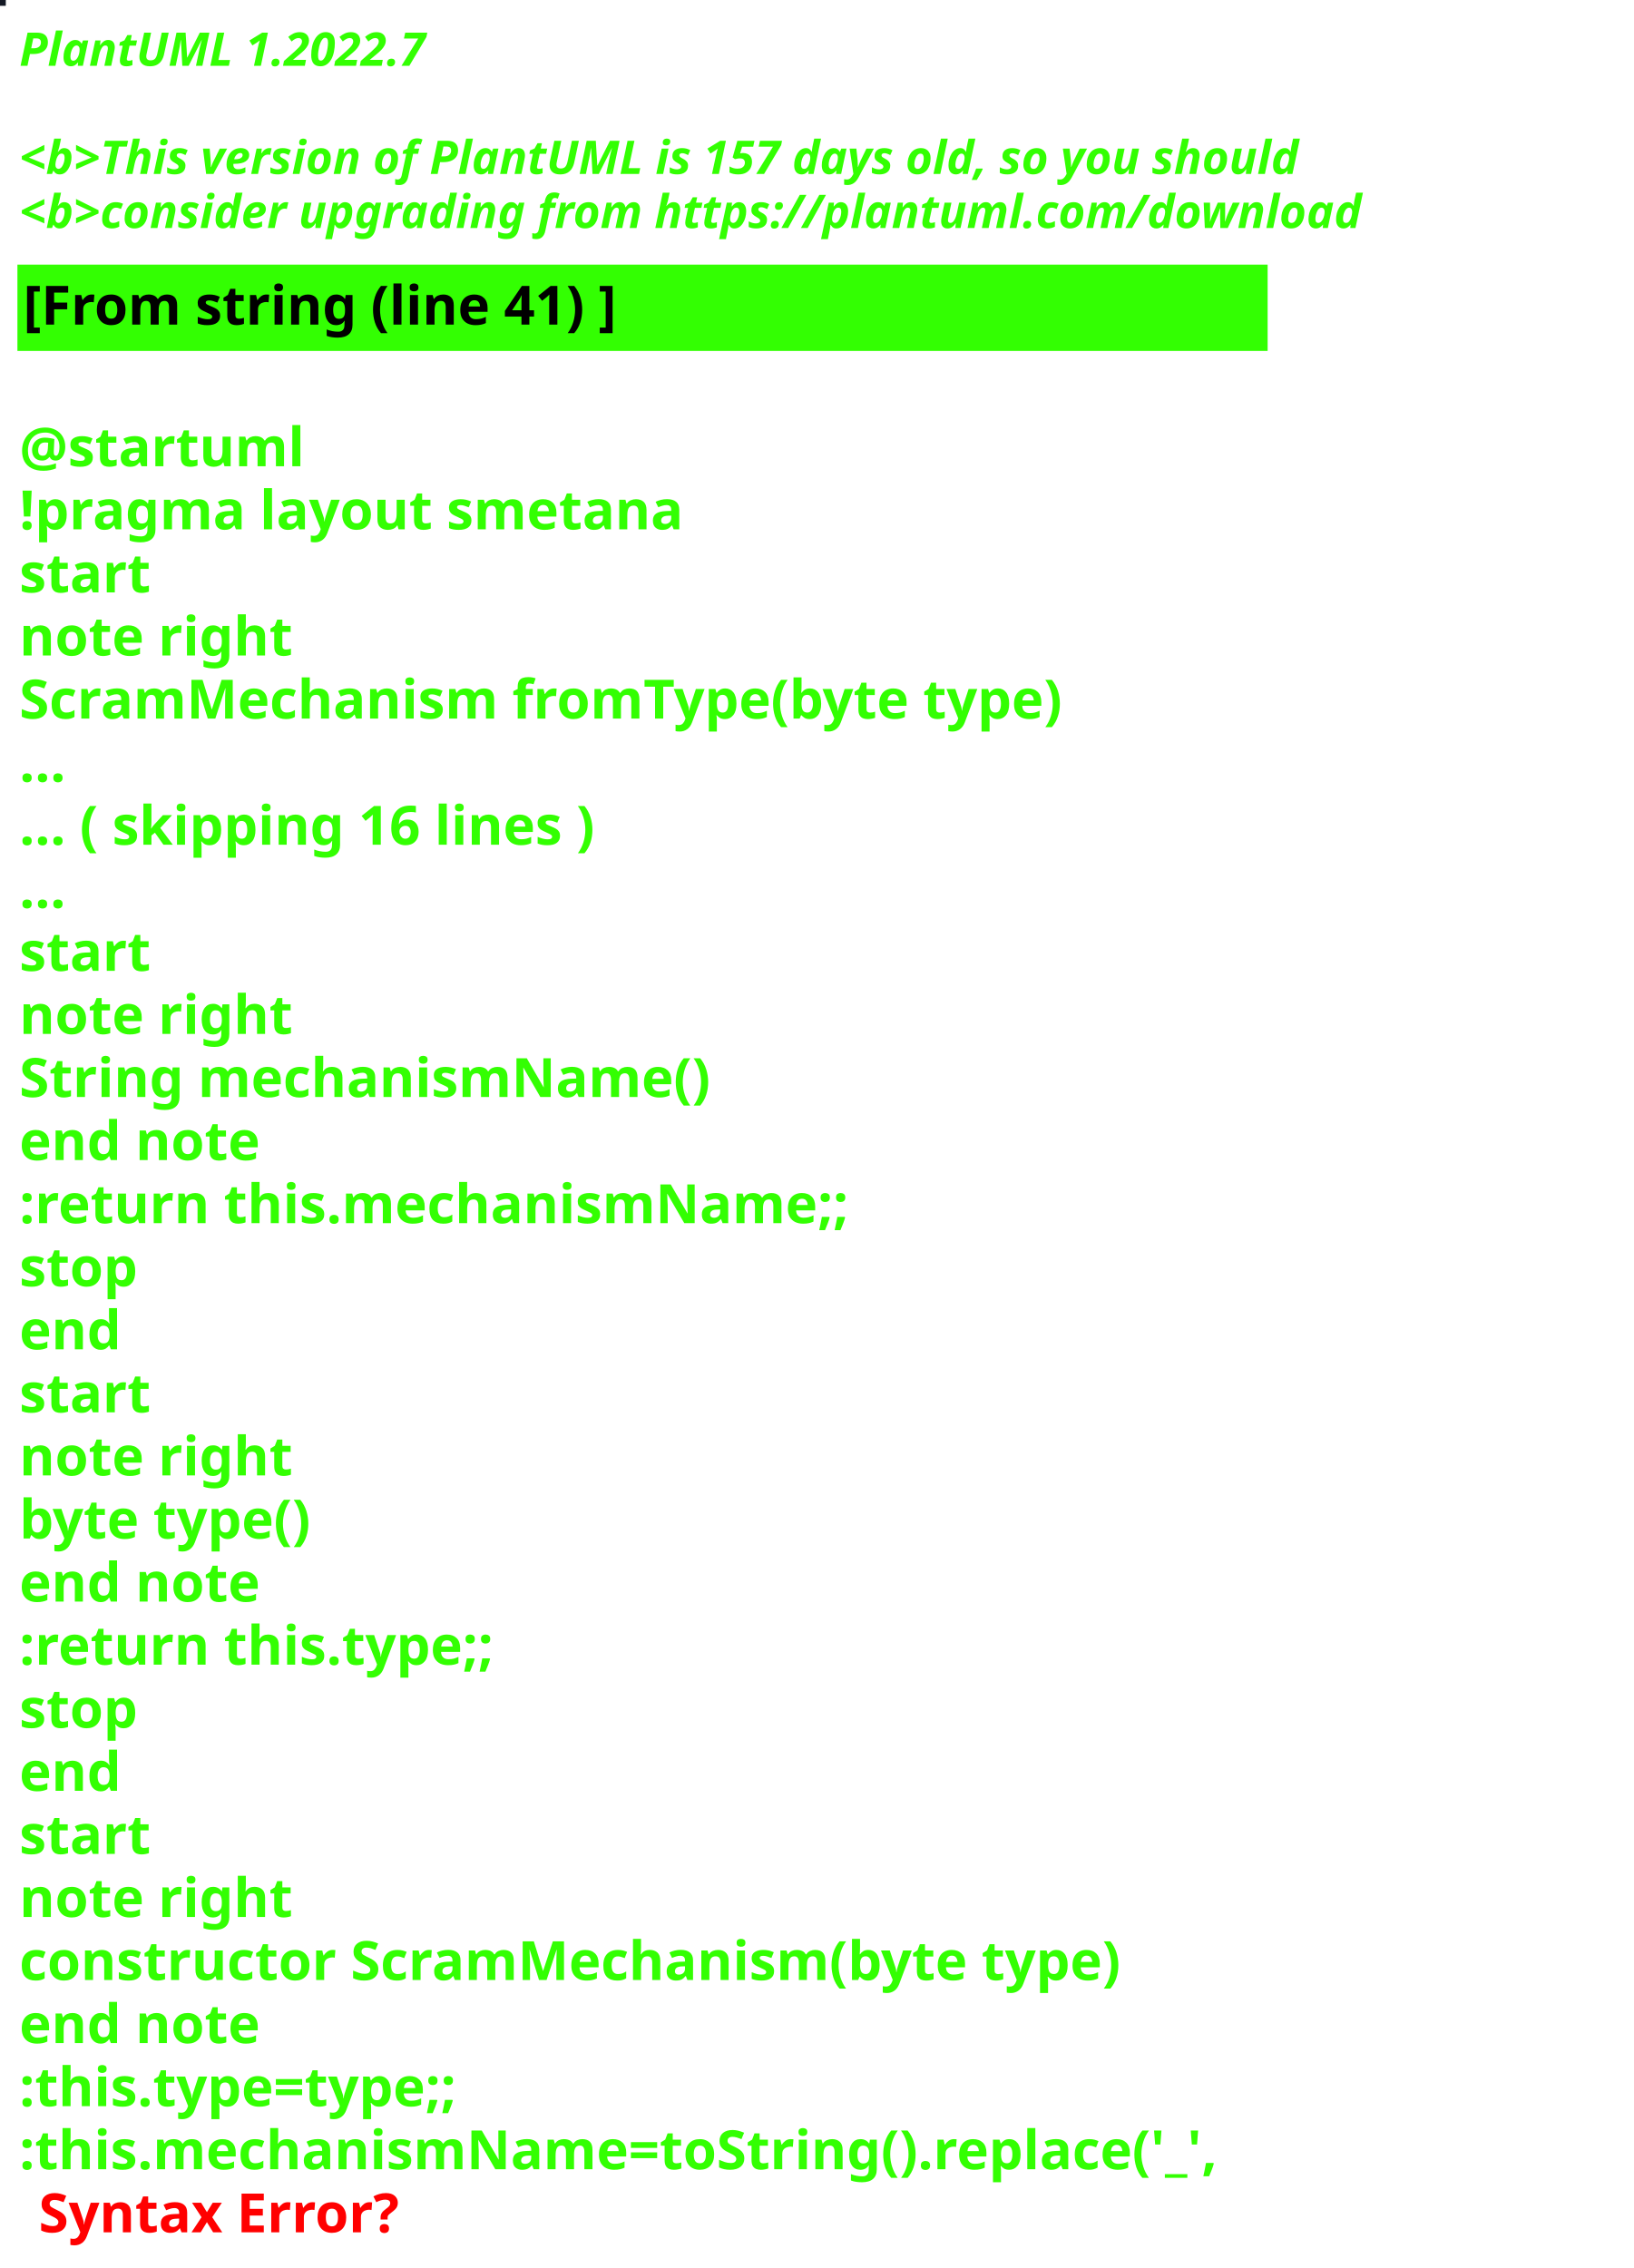
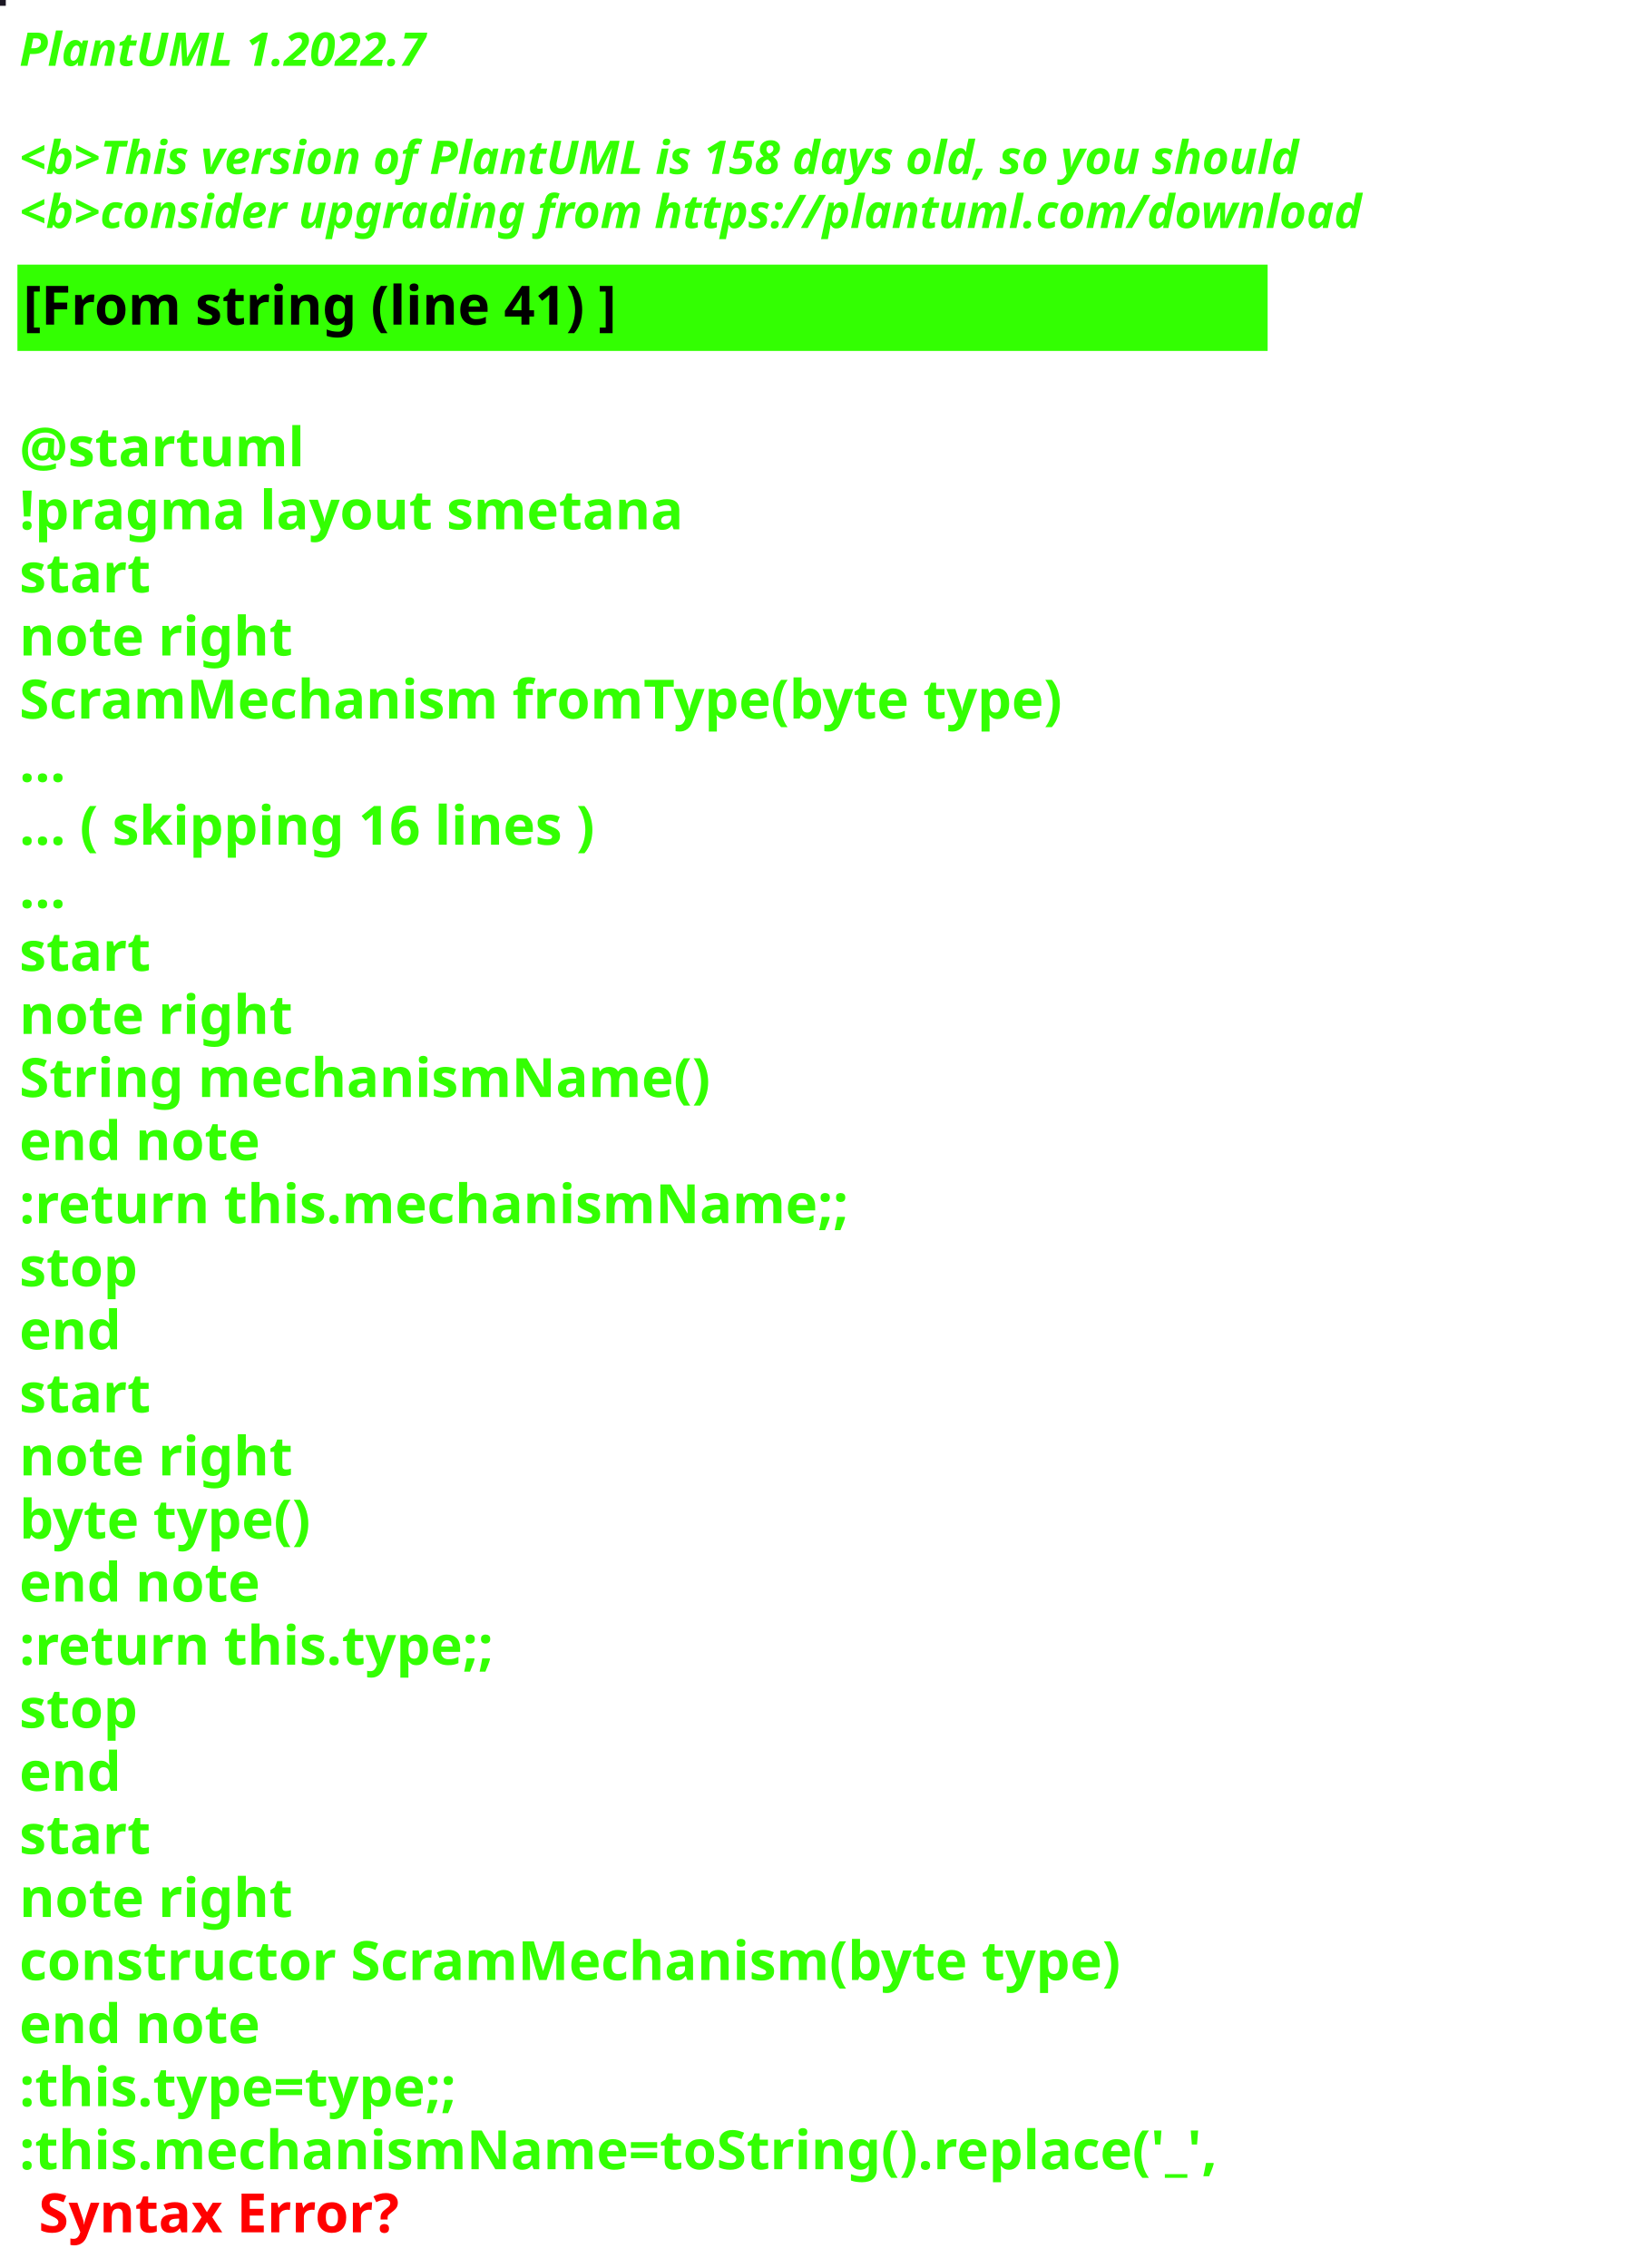
<svg xmlns="http://www.w3.org/2000/svg" contentStyleType="text/css" height="586px" preserveAspectRatio="none" style="width:422px;height:586px;background:#000000;" version="1.1" viewBox="0 0 422 586" width="422px" zoomAndPan="magnify">
  <defs />
  <g>
-     <rect fill="#141924" height="1" style="stroke:#141924;stroke-width:1.0;" width="1" x="0" y="0" />
+     <rect fill="#1B1723" height="1" style="stroke:#1B1723;stroke-width:1.0;" width="1" x="0" y="0" />
    <text fill="#33FF02" font-family="sans-serif" font-size="12" font-style="italic" font-weight="bold" lengthAdjust="spacing" textLength="127" x="5" y="17">PlantUML 1.2022.7</text>
    <text fill="#33FF02" font-family="sans-serif" font-size="12" font-style="italic" font-weight="bold" lengthAdjust="spacing" textLength="4" x="5" y="30.969"> </text>
-     <text fill="#33FF02" font-family="sans-serif" font-size="12" font-style="italic" font-weight="bold" lengthAdjust="spacing" textLength="399" x="5" y="44.938">&lt;b&gt;This version of PlantUML is 157 days old, so you should</text>
+     <text fill="#33FF02" font-family="sans-serif" font-size="12" font-style="italic" font-weight="bold" lengthAdjust="spacing" textLength="399" x="5" y="44.938">&lt;b&gt;This version of PlantUML is 158 days old, so you should</text>
    <text fill="#33FF02" font-family="sans-serif" font-size="12" font-style="italic" font-weight="bold" lengthAdjust="spacing" textLength="408" x="5" y="58.906">&lt;b&gt;consider upgrading from https://plantuml.com/download</text>
    <rect fill="#33FF02" height="21.297" style="stroke:#33FF02;stroke-width:1.0;" width="322" x="5" y="68.875" />
    <text fill="#000000" font-family="sans-serif" font-size="14" font-weight="bold" lengthAdjust="spacing" textLength="178" x="6" y="83.875">[From string (line 41) ]</text>
    <text fill="#33FF02" font-family="sans-serif" font-size="14" font-weight="bold" lengthAdjust="spacing" textLength="5" x="5" y="104.172"> </text>
    <text fill="#33FF02" font-family="sans-serif" font-size="14" font-weight="bold" lengthAdjust="spacing" textLength="79" x="5" y="120.469">@startuml</text>
    <text fill="#33FF02" font-family="sans-serif" font-size="14" font-weight="bold" lengthAdjust="spacing" textLength="190" x="5" y="136.766">!pragma layout smetana</text>
    <text fill="#33FF02" font-family="sans-serif" font-size="14" font-weight="bold" lengthAdjust="spacing" textLength="37" x="5" y="153.062">start</text>
    <text fill="#33FF02" font-family="sans-serif" font-size="14" font-weight="bold" lengthAdjust="spacing" textLength="78" x="5" y="169.359">note right</text>
    <text fill="#33FF02" font-family="sans-serif" font-size="14" font-weight="bold" lengthAdjust="spacing" textLength="305" x="5" y="185.656">ScramMechanism fromType(byte type)</text>
    <text fill="#33FF02" font-family="sans-serif" font-size="14" font-weight="bold" lengthAdjust="spacing" textLength="15" x="5" y="201.953">...</text>
    <text fill="#33FF02" font-family="sans-serif" font-size="14" font-weight="bold" lengthAdjust="spacing" textLength="175" x="5" y="218.25">... ( skipping 16 lines )</text>
    <text fill="#33FF02" font-family="sans-serif" font-size="14" font-weight="bold" lengthAdjust="spacing" textLength="15" x="5" y="234.547">...</text>
    <text fill="#33FF02" font-family="sans-serif" font-size="14" font-weight="bold" lengthAdjust="spacing" textLength="37" x="5" y="250.844">start</text>
    <text fill="#33FF02" font-family="sans-serif" font-size="14" font-weight="bold" lengthAdjust="spacing" textLength="78" x="5" y="267.141">note right</text>
    <text fill="#33FF02" font-family="sans-serif" font-size="14" font-weight="bold" lengthAdjust="spacing" textLength="197" x="5" y="283.438">String mechanismName()</text>
    <text fill="#33FF02" font-family="sans-serif" font-size="14" font-weight="bold" lengthAdjust="spacing" textLength="71" x="5" y="299.734">end note</text>
    <text fill="#33FF02" font-family="sans-serif" font-size="14" font-weight="bold" lengthAdjust="spacing" textLength="240" x="5" y="316.031">:return this.mechanismName;;</text>
    <text fill="#33FF02" font-family="sans-serif" font-size="14" font-weight="bold" lengthAdjust="spacing" textLength="35" x="5" y="332.328">stop</text>
    <text fill="#33FF02" font-family="sans-serif" font-size="14" font-weight="bold" lengthAdjust="spacing" textLength="30" x="5" y="348.625">end</text>
    <text fill="#33FF02" font-family="sans-serif" font-size="14" font-weight="bold" lengthAdjust="spacing" textLength="37" x="5" y="364.922">start</text>
    <text fill="#33FF02" font-family="sans-serif" font-size="14" font-weight="bold" lengthAdjust="spacing" textLength="78" x="5" y="381.219">note right</text>
    <text fill="#33FF02" font-family="sans-serif" font-size="14" font-weight="bold" lengthAdjust="spacing" textLength="87" x="5" y="397.516">byte type()</text>
    <text fill="#33FF02" font-family="sans-serif" font-size="14" font-weight="bold" lengthAdjust="spacing" textLength="71" x="5" y="413.812">end note</text>
    <text fill="#33FF02" font-family="sans-serif" font-size="14" font-weight="bold" lengthAdjust="spacing" textLength="142" x="5" y="430.109">:return this.type;;</text>
    <text fill="#33FF02" font-family="sans-serif" font-size="14" font-weight="bold" lengthAdjust="spacing" textLength="35" x="5" y="446.406">stop</text>
    <text fill="#33FF02" font-family="sans-serif" font-size="14" font-weight="bold" lengthAdjust="spacing" textLength="30" x="5" y="462.703">end</text>
    <text fill="#33FF02" font-family="sans-serif" font-size="14" font-weight="bold" lengthAdjust="spacing" textLength="37" x="5" y="479">start</text>
    <text fill="#33FF02" font-family="sans-serif" font-size="14" font-weight="bold" lengthAdjust="spacing" textLength="78" x="5" y="495.297">note right</text>
    <text fill="#33FF02" font-family="sans-serif" font-size="14" font-weight="bold" lengthAdjust="spacing" textLength="322" x="5" y="511.594">constructor ScramMechanism(byte type)</text>
    <text fill="#33FF02" font-family="sans-serif" font-size="14" font-weight="bold" lengthAdjust="spacing" textLength="71" x="5" y="527.891">end note</text>
    <text fill="#33FF02" font-family="sans-serif" font-size="14" font-weight="bold" lengthAdjust="spacing" textLength="134" x="5" y="544.188">:this.type=type;;</text>
    <text fill="#33FF02" font-family="sans-serif" font-size="14" font-weight="bold" lengthAdjust="spacing" text-decoration="wavy underline" textLength="350" x="5" y="560.484">:this.mechanismName=toString().replace('_',</text>
    <text fill="#FF0000" font-family="sans-serif" font-size="14" font-weight="bold" lengthAdjust="spacing" textLength="106" x="10" y="576.781">Syntax Error?</text>
  </g>
</svg>
